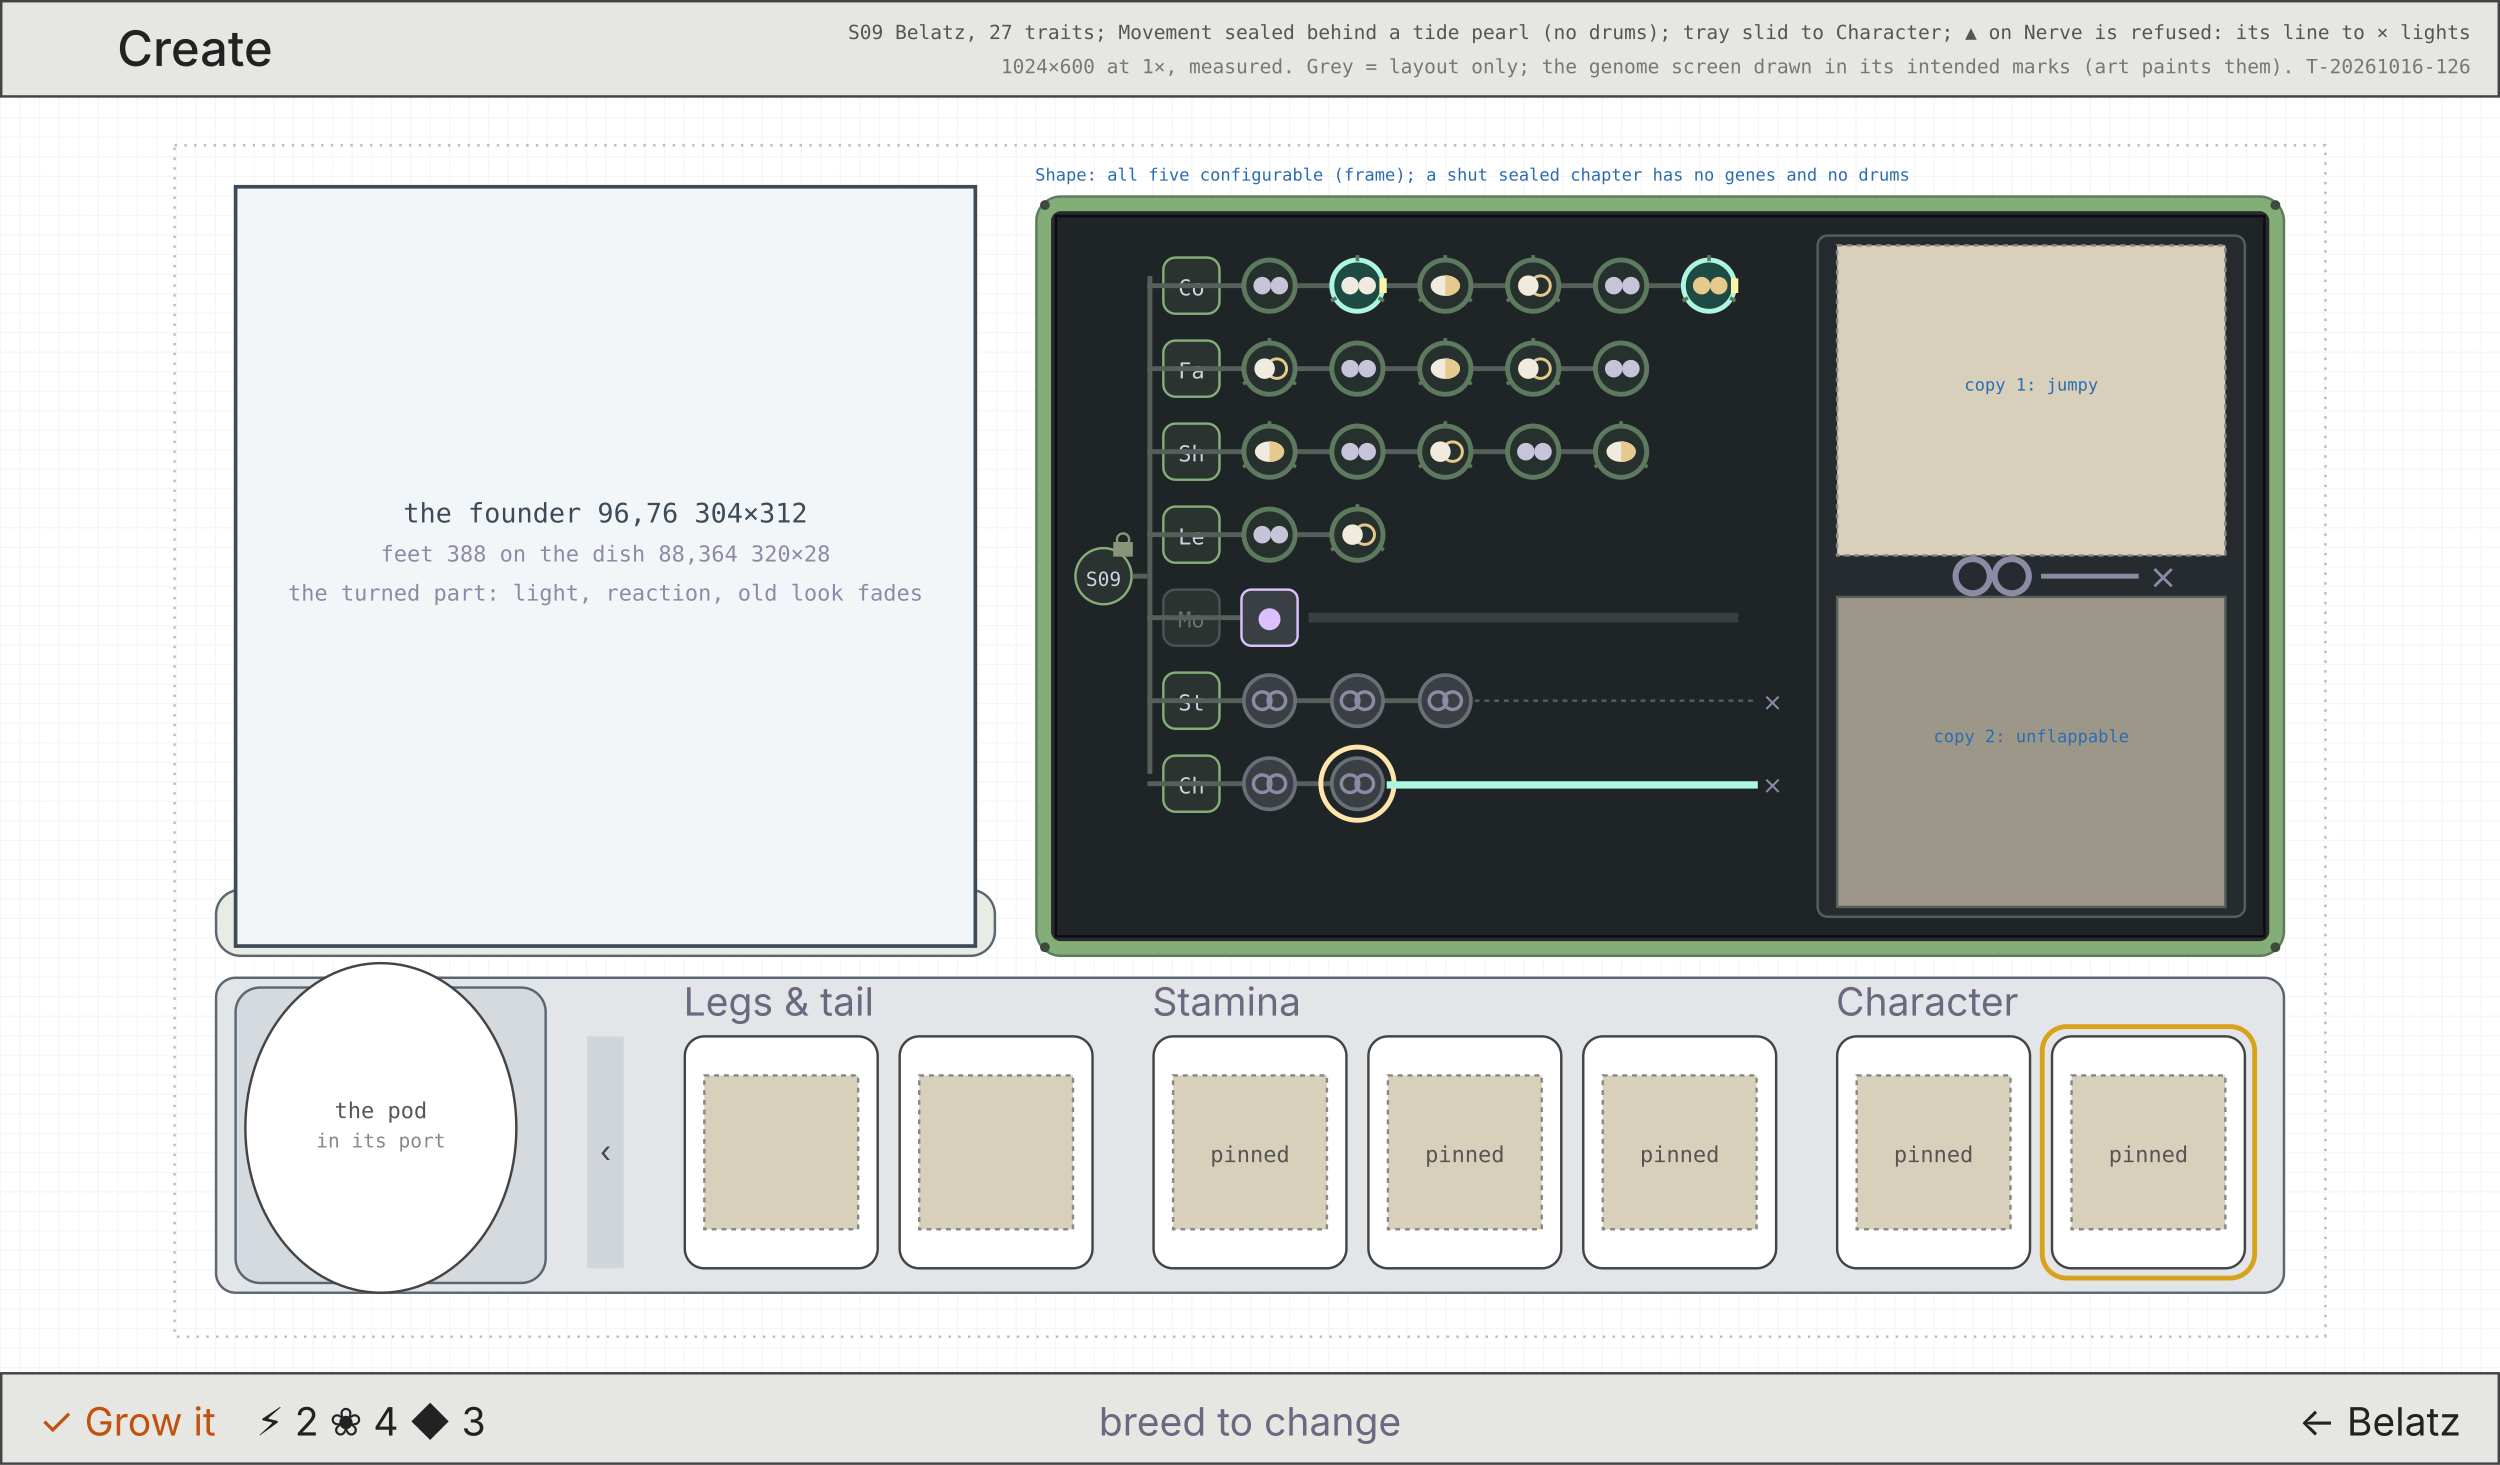
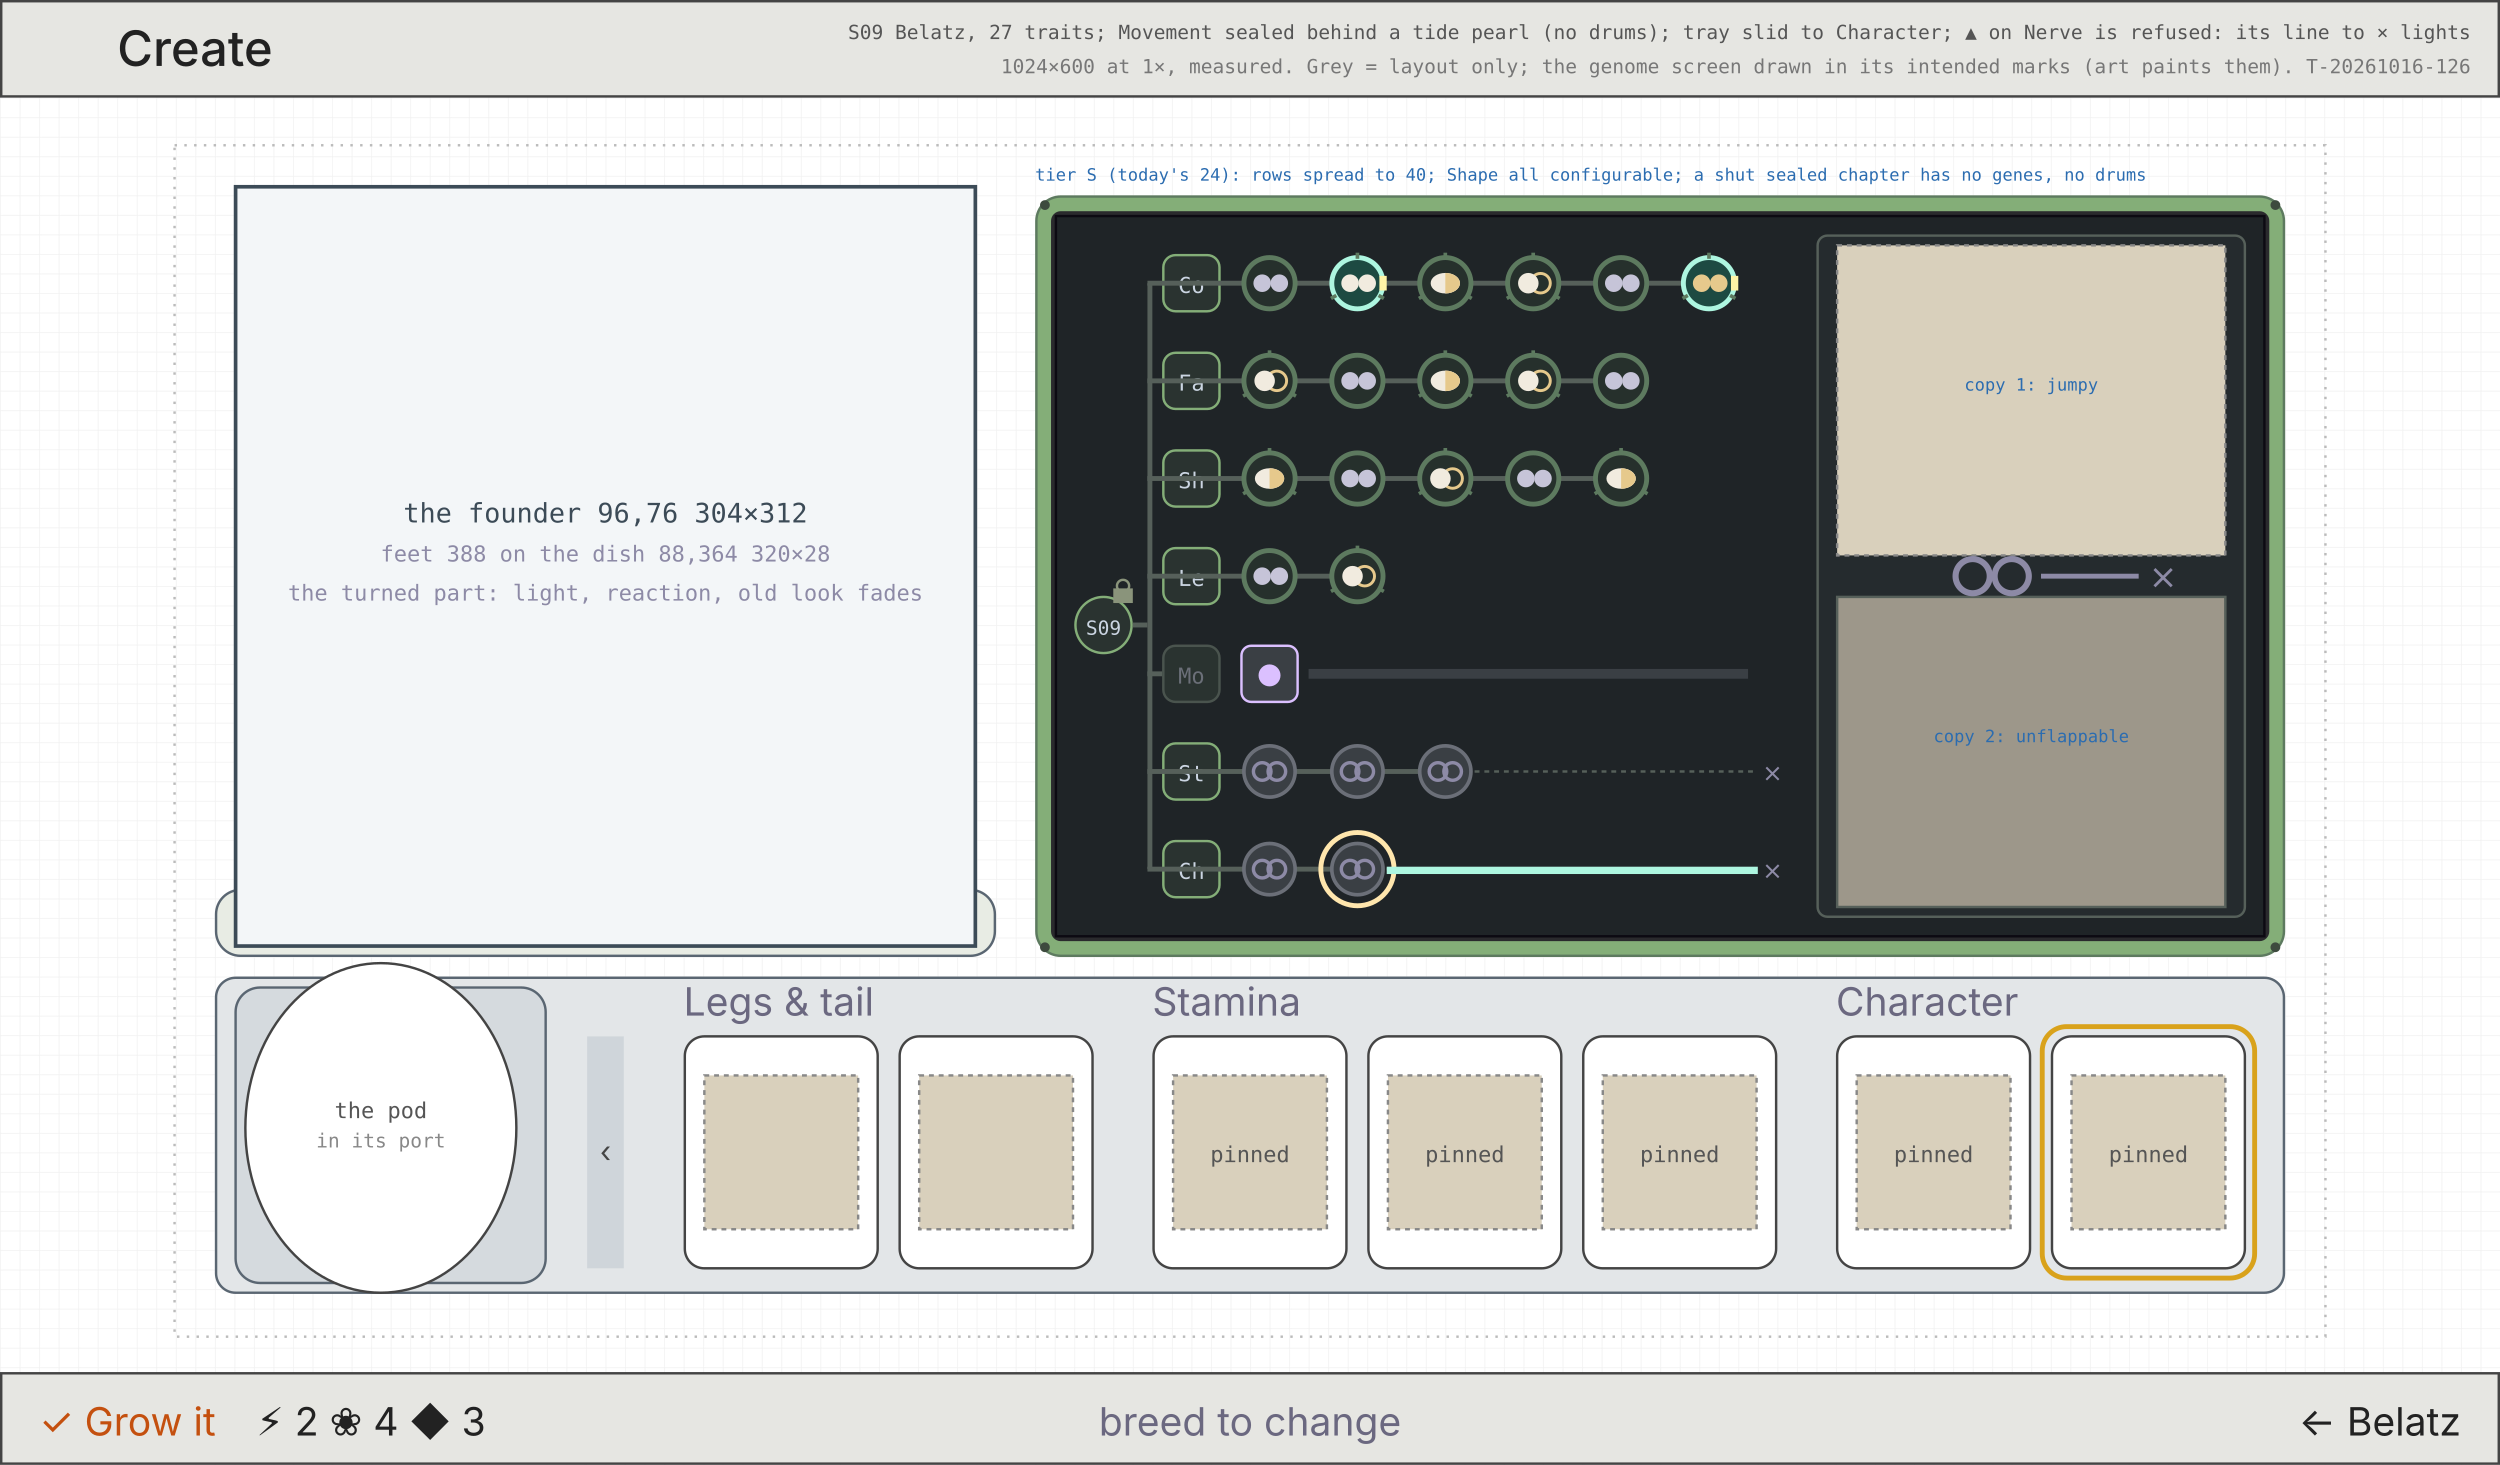
<svg xmlns="http://www.w3.org/2000/svg" viewBox="0 0 1024 600" width="1024" height="600" font-family="Inter, DejaVu Sans, sans-serif">
  <defs>
    <pattern id="g8" width="8" height="8" patternUnits="userSpaceOnUse">
      <path d="M8 0H0V8" fill="none" stroke="#efefef" stroke-width="0.5" />
    </pattern>
    <pattern id="fr" width="4" height="4" patternUnits="userSpaceOnUse">
      <rect width="4" height="4" fill="#a9b5c8" />
      <path d="M0 4L4 0" stroke="#cbd5e2" stroke-width="1" />
    </pattern>
  </defs>
  <rect width="1024" height="600" fill="#fff" />
  <rect width="1024" height="600" fill="url(#g8)" />
  <rect x="71.5" y="59.5" width="881" height="488" fill="none" stroke="#bbb" stroke-width="1" stroke-dasharray="1 3" />
  <rect x="0.5" y="0.5" width="1023" height="39" fill="#e6e6e2" stroke="#444" stroke-width="1" />
  <text x="48" y="27" font-size="20" fill="#222" text-anchor="start" font-weight="500">Create</text>
  <text x="1012" y="16" font-size="8" fill="#555" text-anchor="end" font-family="DejaVu Sans Mono, monospace">S09 Belatz, 27 traits; Movement sealed behind a tide pearl (no drums); tray slid to Character; ▲ on Nerve is refused: its line to ⨯ lights</text>
  <text x="1012" y="30" font-size="8" fill="#777" text-anchor="end" font-family="DejaVu Sans Mono, monospace">1024×600 at 1×, measured. Grey = layout only; the genome screen drawn in its intended marks (art paints them). T-20261016-126</text>
  <rect x="88.5" y="364.5" width="319" height="27" fill="#e8ece4" stroke="#5a6672" stroke-width="1" rx="10" />
  <rect x="96.5" y="76.5" width="303" height="311" fill="#f3f6f8" stroke="#3c4b57" stroke-width="1.5" />
  <text x="248" y="214" font-size="11" fill="#3c4b57" text-anchor="middle" font-family="DejaVu Sans Mono, monospace">the founder 96,76 304×312</text>
  <text x="248" y="230" font-size="9" fill="#8d8aa6" text-anchor="middle" font-family="DejaVu Sans Mono, monospace">feet 388 on the dish 88,364 320×28</text>
  <text x="248" y="246" font-size="9" fill="#8d8aa6" text-anchor="middle" font-family="DejaVu Sans Mono, monospace">the turned part: light, reaction, old look fades</text>
  <rect x="88.5" y="400.5" width="847" height="129" fill="#e3e6e8" stroke="#5a6672" stroke-width="1" rx="8" />
  <rect x="96.5" y="404.5" width="127" height="121" fill="#d5dade" stroke="#5a6672" stroke-width="1" rx="10" />
  <ellipse cx="156" cy="462" rx="55.5" ry="67.5" fill="#fff" stroke="#444" />
  <text x="156" y="458" font-size="9" fill="#555" text-anchor="middle" font-family="DejaVu Sans Mono, monospace">the pod</text>
  <text x="156" y="470" font-size="8" fill="#888" text-anchor="middle" font-family="DejaVu Sans Mono, monospace">in its port</text>
  <rect x="240.5" y="424.5" width="15" height="95" fill="#cfd5da" stroke="none" stroke-width="1" />
  <text x="248" y="476" font-size="12" fill="#444" text-anchor="middle">‹</text>
  <text x="280" y="416" font-size="16" fill="#6b6880" text-anchor="start">Legs &amp; tail</text>
  <rect x="280.5" y="424.5" width="79" height="95" fill="#fff" stroke="#444" stroke-width="1" rx="8" />
  <rect x="288.5" y="440.5" width="63" height="63" fill="#d9d0bc" stroke="#888" stroke-width="1" stroke-dasharray="2 2" />
  <rect x="368.5" y="424.5" width="79" height="95" fill="#fff" stroke="#444" stroke-width="1" rx="8" />
  <rect x="376.5" y="440.5" width="63" height="63" fill="#d9d0bc" stroke="#888" stroke-width="1" stroke-dasharray="2 2" />
  <text x="472" y="416" font-size="16" fill="#6b6880" text-anchor="start">Stamina</text>
  <rect x="472.5" y="424.5" width="79" height="95" fill="#fff" stroke="#444" stroke-width="1" rx="8" />
  <rect x="480.5" y="440.5" width="63" height="63" fill="#d9d0bc" stroke="#888" stroke-width="1" stroke-dasharray="2 2" />
  <text x="512" y="476" font-size="9" fill="#555" text-anchor="middle" font-family="DejaVu Sans Mono, monospace">pinned</text>
  <rect x="560.5" y="424.5" width="79" height="95" fill="#fff" stroke="#444" stroke-width="1" rx="8" />
  <rect x="568.5" y="440.5" width="63" height="63" fill="#d9d0bc" stroke="#888" stroke-width="1" stroke-dasharray="2 2" />
  <text x="600" y="476" font-size="9" fill="#555" text-anchor="middle" font-family="DejaVu Sans Mono, monospace">pinned</text>
  <rect x="648.5" y="424.5" width="79" height="95" fill="#fff" stroke="#444" stroke-width="1" rx="8" />
  <rect x="656.5" y="440.5" width="63" height="63" fill="#d9d0bc" stroke="#888" stroke-width="1" stroke-dasharray="2 2" />
  <text x="688" y="476" font-size="9" fill="#555" text-anchor="middle" font-family="DejaVu Sans Mono, monospace">pinned</text>
  <text x="752" y="416" font-size="16" fill="#6b6880" text-anchor="start">Character</text>
  <rect x="752.5" y="424.5" width="79" height="95" fill="#fff" stroke="#444" stroke-width="1" rx="8" />
  <rect x="760.5" y="440.5" width="63" height="63" fill="#d9d0bc" stroke="#888" stroke-width="1" stroke-dasharray="2 2" />
  <text x="792" y="476" font-size="9" fill="#555" text-anchor="middle" font-family="DejaVu Sans Mono, monospace">pinned</text>
  <rect x="840.5" y="424.5" width="79" height="95" fill="#fff" stroke="#444" stroke-width="1" rx="8" />
  <rect x="848.5" y="440.5" width="63" height="63" fill="#d9d0bc" stroke="#888" stroke-width="1" stroke-dasharray="2 2" />
  <text x="880" y="476" font-size="9" fill="#555" text-anchor="middle" font-family="DejaVu Sans Mono, monospace">pinned</text>
  <rect x="836.5" y="420.5" width="87" height="103" fill="none" stroke="#d9a21b" stroke-width="2" rx="10" />
  <rect x="424.5" y="80.5" width="511" height="311" fill="#84ae78" stroke="#5d7a5f" stroke-width="1" rx="10" />
  <rect x="430.5" y="86.5" width="499" height="299" fill="#2a2a2d" stroke="none" stroke-width="1" rx="4" />
  <rect x="432.5" y="88.5" width="495" height="295" fill="#1f2427" stroke="#0c0a12" stroke-width="1" />
  <circle cx="428" cy="84" r="2" fill="#3d4a3e" stroke="none" stroke-width="1" />
  <circle cx="932" cy="84" r="2" fill="#3d4a3e" stroke="none" stroke-width="1" />
  <circle cx="428" cy="388" r="2" fill="#3d4a3e" stroke="none" stroke-width="1" />
  <circle cx="932" cy="388" r="2" fill="#3d4a3e" stroke="none" stroke-width="1" />
-   <rect x="470" y="113" width="2" height="204" fill="#56605a" />
-   <rect x="440.5" y="224.5" width="23" height="23" fill="#2a3330" stroke="#84ae78" stroke-width="1" rx="12" />
-   <text x="452" y="240" font-size="8" fill="#cbd5e2" text-anchor="middle" font-family="DejaVu Sans Mono, monospace">S09</text>
-   <rect x="464" y="235" width="6" height="2" fill="#56605a" />
-   <rect x="456" y="222" width="8" height="6" fill="#8a947b" />
-   <rect x="457.5" y="218.5" width="5" height="5" fill="none" stroke="#8a947b" stroke-width="1" rx="3" />
-   <rect x="476.5" y="105.5" width="23" height="23" fill="#2a3330" stroke="#84ae78" stroke-width="1" rx="5" />
-   <text x="488" y="121" font-size="9" fill="#cbd5e2" text-anchor="middle" font-family="DejaVu Sans Mono, monospace">Co</text>
-   <rect x="470" y="116" width="230" height="2" fill="#56605a" />
-   <circle cx="520" cy="117" r="10.5" fill="#26302c" stroke="#5d7a5f" stroke-width="2" />
-   <circle cx="517" cy="117" r="3.6" fill="#c6c4d8" stroke="none" stroke-width="1" />
-   <circle cx="524" cy="117" r="3.6" fill="#c6c4d8" stroke="none" stroke-width="1" />
-   <circle cx="556" cy="117" r="10.5" fill="#1d4a42" stroke="#adf6e0" stroke-width="2" />
-   <line x1="556.0" y1="107.0" x2="556.0" y2="104.5" stroke="#5d7a5f" stroke-width="1.5" />
-   <line x1="564.66" y1="122.0" x2="566.825" y2="123.25" stroke="#5d7a5f" stroke-width="1.5" />
-   <line x1="547.34" y1="122.0" x2="545.175" y2="123.25" stroke="#5d7a5f" stroke-width="1.5" />
-   <circle cx="553" cy="117" r="3.6" fill="#f1ebdf" stroke="none" stroke-width="1" />
-   <circle cx="560" cy="117" r="3.6" fill="#f1ebdf" stroke="none" stroke-width="1" />
-   <rect x="565" y="114" width="3" height="6" fill="#fff4a6" />
-   <circle cx="592" cy="117" r="10.5" fill="#26302c" stroke="#5d7a5f" stroke-width="2" />
-   <line x1="592.0" y1="107.0" x2="592.0" y2="104.5" stroke="#5d7a5f" stroke-width="1.5" />
-   <line x1="600.66" y1="122.0" x2="602.825" y2="123.25" stroke="#5d7a5f" stroke-width="1.5" />
-   <line x1="583.34" y1="122.0" x2="581.175" y2="123.25" stroke="#5d7a5f" stroke-width="1.5" />
-   <ellipse cx="592" cy="117" rx="6" ry="4.2" fill="#f1ebdf" />
-   <path d="M592 112.8A6 4.2 0 0 1 592 121.2Z" fill="#e6c98c" />
-   <circle cx="628" cy="117" r="10.5" fill="#26302c" stroke="#5d7a5f" stroke-width="2" />
-   <line x1="628.0" y1="107.0" x2="628.0" y2="104.5" stroke="#5d7a5f" stroke-width="1.5" />
-   <line x1="636.66" y1="122.0" x2="638.825" y2="123.25" stroke="#5d7a5f" stroke-width="1.5" />
-   <line x1="619.34" y1="122.0" x2="617.175" y2="123.25" stroke="#5d7a5f" stroke-width="1.5" />
-   <circle cx="631" cy="117" r="4" fill="none" stroke="#e6c98c" stroke-width="1.2" />
-   <circle cx="626" cy="117" r="4.2" fill="#f1ebdf" stroke="none" stroke-width="1" />
-   <circle cx="664" cy="117" r="10.5" fill="#26302c" stroke="#5d7a5f" stroke-width="2" />
-   <circle cx="661" cy="117" r="3.6" fill="#c6c4d8" stroke="none" stroke-width="1" />
-   <circle cx="668" cy="117" r="3.6" fill="#c6c4d8" stroke="none" stroke-width="1" />
-   <circle cx="700" cy="117" r="10.5" fill="#1d4a42" stroke="#adf6e0" stroke-width="2" />
-   <line x1="700.0" y1="107.0" x2="700.0" y2="104.5" stroke="#5d7a5f" stroke-width="1.5" />
-   <line x1="708.66" y1="122.0" x2="710.825" y2="123.25" stroke="#5d7a5f" stroke-width="1.5" />
-   <line x1="691.34" y1="122.0" x2="689.175" y2="123.25" stroke="#5d7a5f" stroke-width="1.5" />
-   <circle cx="697" cy="117" r="3.6" fill="#e6c98c" stroke="none" stroke-width="1" />
-   <circle cx="704" cy="117" r="3.6" fill="#e6c98c" stroke="none" stroke-width="1" />
-   <rect x="709" y="114" width="3" height="6" fill="#fff4a6" />
-   <rect x="476.5" y="139.5" width="23" height="23" fill="#2a3330" stroke="#84ae78" stroke-width="1" rx="5" />
-   <text x="488" y="155" font-size="9" fill="#cbd5e2" text-anchor="middle" font-family="DejaVu Sans Mono, monospace">Fa</text>
-   <rect x="470" y="150" width="194" height="2" fill="#56605a" />
-   <circle cx="520" cy="151" r="10.5" fill="#26302c" stroke="#5d7a5f" stroke-width="2" />
-   <line x1="520.0" y1="141.0" x2="520.0" y2="138.5" stroke="#5d7a5f" stroke-width="1.5" />
-   <line x1="528.66" y1="156.0" x2="530.825" y2="157.25" stroke="#5d7a5f" stroke-width="1.5" />
-   <line x1="511.34" y1="156.0" x2="509.175" y2="157.25" stroke="#5d7a5f" stroke-width="1.5" />
-   <circle cx="523" cy="151" r="4" fill="none" stroke="#e6c98c" stroke-width="1.2" />
-   <circle cx="518" cy="151" r="4.2" fill="#f1ebdf" stroke="none" stroke-width="1" />
-   <circle cx="556" cy="151" r="10.5" fill="#26302c" stroke="#5d7a5f" stroke-width="2" />
-   <circle cx="553" cy="151" r="3.6" fill="#c6c4d8" stroke="none" stroke-width="1" />
-   <circle cx="560" cy="151" r="3.6" fill="#c6c4d8" stroke="none" stroke-width="1" />
-   <circle cx="592" cy="151" r="10.5" fill="#26302c" stroke="#5d7a5f" stroke-width="2" />
-   <line x1="592.0" y1="141.0" x2="592.0" y2="138.5" stroke="#5d7a5f" stroke-width="1.5" />
-   <line x1="600.66" y1="156.0" x2="602.825" y2="157.25" stroke="#5d7a5f" stroke-width="1.5" />
-   <line x1="583.34" y1="156.0" x2="581.175" y2="157.25" stroke="#5d7a5f" stroke-width="1.5" />
-   <ellipse cx="592" cy="151" rx="6" ry="4.2" fill="#f1ebdf" />
-   <path d="M592 146.8A6 4.2 0 0 1 592 155.2Z" fill="#e6c98c" />
-   <circle cx="628" cy="151" r="10.5" fill="#26302c" stroke="#5d7a5f" stroke-width="2" />
-   <line x1="628.0" y1="141.0" x2="628.0" y2="138.5" stroke="#5d7a5f" stroke-width="1.5" />
-   <line x1="636.66" y1="156.0" x2="638.825" y2="157.25" stroke="#5d7a5f" stroke-width="1.5" />
-   <line x1="619.34" y1="156.0" x2="617.175" y2="157.25" stroke="#5d7a5f" stroke-width="1.5" />
-   <circle cx="631" cy="151" r="4" fill="none" stroke="#e6c98c" stroke-width="1.2" />
-   <circle cx="626" cy="151" r="4.2" fill="#f1ebdf" stroke="none" stroke-width="1" />
-   <circle cx="664" cy="151" r="10.5" fill="#26302c" stroke="#5d7a5f" stroke-width="2" />
-   <circle cx="661" cy="151" r="3.6" fill="#c6c4d8" stroke="none" stroke-width="1" />
-   <circle cx="668" cy="151" r="3.6" fill="#c6c4d8" stroke="none" stroke-width="1" />
-   <rect x="476.5" y="173.5" width="23" height="23" fill="#2a3330" stroke="#84ae78" stroke-width="1" rx="5" />
-   <text x="488" y="189" font-size="9" fill="#cbd5e2" text-anchor="middle" font-family="DejaVu Sans Mono, monospace">Sh</text>
-   <rect x="470" y="184" width="194" height="2" fill="#56605a" />
-   <circle cx="520" cy="185" r="10.5" fill="#26302c" stroke="#5d7a5f" stroke-width="2" />
-   <line x1="520.0" y1="175.0" x2="520.0" y2="172.5" stroke="#5d7a5f" stroke-width="1.5" />
-   <line x1="528.66" y1="190.0" x2="530.825" y2="191.25" stroke="#5d7a5f" stroke-width="1.5" />
-   <line x1="511.34" y1="190.0" x2="509.175" y2="191.25" stroke="#5d7a5f" stroke-width="1.5" />
-   <ellipse cx="520" cy="185" rx="6" ry="4.2" fill="#f1ebdf" />
-   <path d="M520 180.8A6 4.2 0 0 1 520 189.2Z" fill="#e6c98c" />
-   <circle cx="556" cy="185" r="10.5" fill="#26302c" stroke="#5d7a5f" stroke-width="2" />
-   <circle cx="553" cy="185" r="3.6" fill="#c6c4d8" stroke="none" stroke-width="1" />
-   <circle cx="560" cy="185" r="3.6" fill="#c6c4d8" stroke="none" stroke-width="1" />
-   <circle cx="592" cy="185" r="10.5" fill="#26302c" stroke="#5d7a5f" stroke-width="2" />
-   <line x1="592.0" y1="175.0" x2="592.0" y2="172.5" stroke="#5d7a5f" stroke-width="1.5" />
-   <line x1="600.66" y1="190.0" x2="602.825" y2="191.25" stroke="#5d7a5f" stroke-width="1.5" />
-   <line x1="583.34" y1="190.0" x2="581.175" y2="191.25" stroke="#5d7a5f" stroke-width="1.5" />
-   <circle cx="595" cy="185" r="4" fill="none" stroke="#e6c98c" stroke-width="1.2" />
-   <circle cx="590" cy="185" r="4.2" fill="#f1ebdf" stroke="none" stroke-width="1" />
-   <circle cx="628" cy="185" r="10.5" fill="#26302c" stroke="#5d7a5f" stroke-width="2" />
-   <circle cx="625" cy="185" r="3.6" fill="#c6c4d8" stroke="none" stroke-width="1" />
-   <circle cx="632" cy="185" r="3.6" fill="#c6c4d8" stroke="none" stroke-width="1" />
-   <circle cx="664" cy="185" r="10.5" fill="#26302c" stroke="#5d7a5f" stroke-width="2" />
-   <line x1="664.0" y1="175.0" x2="664.0" y2="172.5" stroke="#5d7a5f" stroke-width="1.5" />
-   <line x1="672.66" y1="190.0" x2="674.825" y2="191.25" stroke="#5d7a5f" stroke-width="1.5" />
-   <line x1="655.34" y1="190.0" x2="653.175" y2="191.25" stroke="#5d7a5f" stroke-width="1.5" />
-   <ellipse cx="664" cy="185" rx="6" ry="4.2" fill="#f1ebdf" />
-   <path d="M664 180.8A6 4.2 0 0 1 664 189.2Z" fill="#e6c98c" />
-   <rect x="476.5" y="207.5" width="23" height="23" fill="#2a3330" stroke="#84ae78" stroke-width="1" rx="5" />
-   <text x="488" y="223" font-size="9" fill="#cbd5e2" text-anchor="middle" font-family="DejaVu Sans Mono, monospace">Le</text>
-   <rect x="470" y="218" width="86" height="2" fill="#56605a" />
-   <circle cx="520" cy="219" r="10.5" fill="#26302c" stroke="#5d7a5f" stroke-width="2" />
-   <circle cx="517" cy="219" r="3.6" fill="#c6c4d8" stroke="none" stroke-width="1" />
-   <circle cx="524" cy="219" r="3.6" fill="#c6c4d8" stroke="none" stroke-width="1" />
-   <circle cx="556" cy="219" r="10.5" fill="#26302c" stroke="#5d7a5f" stroke-width="2" />
-   <line x1="556.0" y1="209.0" x2="556.0" y2="206.5" stroke="#5d7a5f" stroke-width="1.5" />
-   <line x1="564.66" y1="224.0" x2="566.825" y2="225.25" stroke="#5d7a5f" stroke-width="1.5" />
-   <line x1="547.34" y1="224.0" x2="545.175" y2="225.25" stroke="#5d7a5f" stroke-width="1.5" />
-   <circle cx="559" cy="219" r="4" fill="none" stroke="#e6c98c" stroke-width="1.2" />
-   <circle cx="554" cy="219" r="4.2" fill="#f1ebdf" stroke="none" stroke-width="1" />
-   <rect x="476.5" y="241.5" width="23" height="23" fill="#2a3330" stroke="#4a544e" stroke-width="1" rx="5" />
-   <text x="488" y="257" font-size="9" fill="#6b6f78" text-anchor="middle" font-family="DejaVu Sans Mono, monospace">Mo</text>
-   <rect x="470" y="252" width="38" height="2" fill="#56605a" />
-   <rect x="508.5" y="241.5" width="23" height="23" fill="#3a3f44" stroke="#dbc0ff" stroke-width="1" rx="4" />
-   <text x="520" y="258" font-size="12" fill="#dbc0ff" text-anchor="middle">●</text>
-   <rect x="536" y="251" width="176" height="4" fill="#3a3f44" />
-   <rect x="476.5" y="275.5" width="23" height="23" fill="#2a3330" stroke="#84ae78" stroke-width="1" rx="5" />
-   <text x="488" y="291" font-size="9" fill="#cbd5e2" text-anchor="middle" font-family="DejaVu Sans Mono, monospace">St</text>
-   <rect x="470" y="286" width="122" height="2" fill="#56605a" />
-   <line x1="604" y1="287" x2="720" y2="287" stroke="#56605a" stroke-dasharray="2 2" />
-   <text x="726" y="291" font-size="10" fill="#8d8aa6" text-anchor="middle">⨯</text>
-   <circle cx="520" cy="287" r="10.5" fill="#3a3f44" stroke="#6b6f78" stroke-width="1.5" />
-   <circle cx="517" cy="287" r="3.6" fill="none" stroke="#8d8aa6" stroke-width="1.4" />
-   <circle cx="523" cy="287" r="3.6" fill="none" stroke="#8d8aa6" stroke-width="1.4" />
-   <circle cx="556" cy="287" r="10.5" fill="#3a3f44" stroke="#6b6f78" stroke-width="1.5" />
-   <circle cx="553" cy="287" r="3.6" fill="none" stroke="#8d8aa6" stroke-width="1.4" />
-   <circle cx="559" cy="287" r="3.6" fill="none" stroke="#8d8aa6" stroke-width="1.4" />
-   <circle cx="592" cy="287" r="10.5" fill="#3a3f44" stroke="#6b6f78" stroke-width="1.5" />
-   <circle cx="589" cy="287" r="3.6" fill="none" stroke="#8d8aa6" stroke-width="1.4" />
-   <circle cx="595" cy="287" r="3.6" fill="none" stroke="#8d8aa6" stroke-width="1.4" />
-   <rect x="476.5" y="309.5" width="23" height="23" fill="#2a3330" stroke="#84ae78" stroke-width="1" rx="5" />
-   <text x="488" y="325" font-size="9" fill="#cbd5e2" text-anchor="middle" font-family="DejaVu Sans Mono, monospace">Ch</text>
-   <rect x="470" y="320" width="86" height="2" fill="#56605a" />
-   <line x1="568" y1="321" x2="720" y2="321" stroke="#56605a" stroke-dasharray="2 2" />
-   <text x="726" y="325" font-size="10" fill="#8d8aa6" text-anchor="middle">⨯</text>
-   <circle cx="520" cy="321" r="10.5" fill="#3a3f44" stroke="#6b6f78" stroke-width="1.5" />
-   <circle cx="517" cy="321" r="3.6" fill="none" stroke="#8d8aa6" stroke-width="1.4" />
-   <circle cx="523" cy="321" r="3.6" fill="none" stroke="#8d8aa6" stroke-width="1.4" />
-   <circle cx="556" cy="321" r="10.5" fill="#3a3f44" stroke="#6b6f78" stroke-width="1.5" />
-   <circle cx="553" cy="321" r="3.6" fill="none" stroke="#8d8aa6" stroke-width="1.4" />
-   <circle cx="559" cy="321" r="3.6" fill="none" stroke="#8d8aa6" stroke-width="1.4" />
-   <circle cx="556" cy="321" r="15" fill="none" stroke="#ffe6ad" stroke-width="2" />
-   <rect x="568" y="320" width="152" height="3" fill="#adf6e0" />
+   <rect x="470" y="116" width="2" height="240" fill="#56605a" />
+   <g transform="translate(440 244) scale(1.0)">
+     <rect x="0.5" y="0.5" width="23" height="23" fill="#2a3330" stroke="#84ae78" stroke-width="1" rx="12" />
+     <text x="12" y="16" font-size="8" fill="#cbd5e2" text-anchor="middle" font-family="DejaVu Sans Mono, monospace">S09</text>
+   </g>
+   <rect x="464" y="255" width="6" height="2" fill="#56605a" />
+   <rect x="456" y="241" width="8" height="6" fill="#8a947b" />
+   <rect x="457.5" y="237.5" width="5" height="5" fill="none" stroke="#8a947b" stroke-width="1" rx="3" />
+   <g transform="translate(476 104) scale(1.0)">
+     <rect x="0.5" y="0.5" width="23" height="23" fill="#2a3330" stroke="#84ae78" stroke-width="1" rx="5" />
+     <text x="12" y="16" font-size="9" fill="#cbd5e2" text-anchor="middle" font-family="DejaVu Sans Mono, monospace">Co</text>
+   </g>
+   <rect x="470" y="115" width="230" height="2" fill="#56605a" />
+   <g transform="translate(508 104) scale(1.0)">
+     <circle cx="12" cy="12" r="10.5" fill="#26302c" stroke="#5d7a5f" stroke-width="2" />
+     <circle cx="9" cy="12" r="3.6" fill="#c6c4d8" stroke="none" stroke-width="1" />
+     <circle cx="16" cy="12" r="3.6" fill="#c6c4d8" stroke="none" stroke-width="1" />
+   </g>
+   <g transform="translate(544 104) scale(1.0)">
+     <circle cx="12" cy="12" r="10.5" fill="#1d4a42" stroke="#adf6e0" stroke-width="2" />
+     <line x1="12.0" y1="2.0" x2="12.0" y2="-0.5" stroke="#5d7a5f" stroke-width="1.5" />
+     <line x1="20.66" y1="17.0" x2="22.825" y2="18.25" stroke="#5d7a5f" stroke-width="1.5" />
+     <line x1="3.34" y1="17" x2="1.175" y2="18.25" stroke="#5d7a5f" stroke-width="1.5" />
+     <circle cx="9" cy="12" r="3.6" fill="#f1ebdf" stroke="none" stroke-width="1" />
+     <circle cx="16" cy="12" r="3.6" fill="#f1ebdf" stroke="none" stroke-width="1" />
+     <rect x="21" y="9" width="3" height="6" fill="#fff4a6" />
+   </g>
+   <g transform="translate(580 104) scale(1.0)">
+     <circle cx="12" cy="12" r="10.5" fill="#26302c" stroke="#5d7a5f" stroke-width="2" />
+     <line x1="12.0" y1="2.0" x2="12.0" y2="-0.5" stroke="#5d7a5f" stroke-width="1.5" />
+     <line x1="20.66" y1="17.0" x2="22.825" y2="18.25" stroke="#5d7a5f" stroke-width="1.5" />
+     <line x1="3.34" y1="17" x2="1.175" y2="18.25" stroke="#5d7a5f" stroke-width="1.5" />
+     <ellipse cx="12" cy="12" rx="6" ry="4.2" fill="#f1ebdf" />
+     <path d="M12 7.8A6 4.2 0 0 1 12 16.2Z" fill="#e6c98c" />
+   </g>
+   <g transform="translate(616 104) scale(1.0)">
+     <circle cx="12" cy="12" r="10.5" fill="#26302c" stroke="#5d7a5f" stroke-width="2" />
+     <line x1="12.0" y1="2.0" x2="12.0" y2="-0.5" stroke="#5d7a5f" stroke-width="1.5" />
+     <line x1="20.66" y1="17.0" x2="22.825" y2="18.25" stroke="#5d7a5f" stroke-width="1.5" />
+     <line x1="3.34" y1="17" x2="1.175" y2="18.25" stroke="#5d7a5f" stroke-width="1.5" />
+     <circle cx="15" cy="12" r="4" fill="none" stroke="#e6c98c" stroke-width="1.2" />
+     <circle cx="10" cy="12" r="4.2" fill="#f1ebdf" stroke="none" stroke-width="1" />
+   </g>
+   <g transform="translate(652 104) scale(1.0)">
+     <circle cx="12" cy="12" r="10.5" fill="#26302c" stroke="#5d7a5f" stroke-width="2" />
+     <circle cx="9" cy="12" r="3.6" fill="#c6c4d8" stroke="none" stroke-width="1" />
+     <circle cx="16" cy="12" r="3.6" fill="#c6c4d8" stroke="none" stroke-width="1" />
+   </g>
+   <g transform="translate(688 104) scale(1.0)">
+     <circle cx="12" cy="12" r="10.5" fill="#1d4a42" stroke="#adf6e0" stroke-width="2" />
+     <line x1="12.0" y1="2.0" x2="12.0" y2="-0.5" stroke="#5d7a5f" stroke-width="1.5" />
+     <line x1="20.66" y1="17.0" x2="22.825" y2="18.25" stroke="#5d7a5f" stroke-width="1.5" />
+     <line x1="3.34" y1="17" x2="1.175" y2="18.25" stroke="#5d7a5f" stroke-width="1.5" />
+     <circle cx="9" cy="12" r="3.6" fill="#e6c98c" stroke="none" stroke-width="1" />
+     <circle cx="16" cy="12" r="3.6" fill="#e6c98c" stroke="none" stroke-width="1" />
+     <rect x="21" y="9" width="3" height="6" fill="#fff4a6" />
+   </g>
+   <g transform="translate(476 144) scale(1.0)">
+     <rect x="0.5" y="0.5" width="23" height="23" fill="#2a3330" stroke="#84ae78" stroke-width="1" rx="5" />
+     <text x="12" y="16" font-size="9" fill="#cbd5e2" text-anchor="middle" font-family="DejaVu Sans Mono, monospace">Fa</text>
+   </g>
+   <rect x="470" y="155" width="194" height="2" fill="#56605a" />
+   <g transform="translate(508 144) scale(1.0)">
+     <circle cx="12" cy="12" r="10.5" fill="#26302c" stroke="#5d7a5f" stroke-width="2" />
+     <line x1="12.0" y1="2.0" x2="12.0" y2="-0.5" stroke="#5d7a5f" stroke-width="1.5" />
+     <line x1="20.66" y1="17.0" x2="22.825" y2="18.25" stroke="#5d7a5f" stroke-width="1.5" />
+     <line x1="3.34" y1="17" x2="1.175" y2="18.25" stroke="#5d7a5f" stroke-width="1.5" />
+     <circle cx="15" cy="12" r="4" fill="none" stroke="#e6c98c" stroke-width="1.2" />
+     <circle cx="10" cy="12" r="4.2" fill="#f1ebdf" stroke="none" stroke-width="1" />
+   </g>
+   <g transform="translate(544 144) scale(1.0)">
+     <circle cx="12" cy="12" r="10.5" fill="#26302c" stroke="#5d7a5f" stroke-width="2" />
+     <circle cx="9" cy="12" r="3.6" fill="#c6c4d8" stroke="none" stroke-width="1" />
+     <circle cx="16" cy="12" r="3.6" fill="#c6c4d8" stroke="none" stroke-width="1" />
+   </g>
+   <g transform="translate(580 144) scale(1.0)">
+     <circle cx="12" cy="12" r="10.5" fill="#26302c" stroke="#5d7a5f" stroke-width="2" />
+     <line x1="12.0" y1="2.0" x2="12.0" y2="-0.5" stroke="#5d7a5f" stroke-width="1.5" />
+     <line x1="20.66" y1="17.0" x2="22.825" y2="18.25" stroke="#5d7a5f" stroke-width="1.5" />
+     <line x1="3.34" y1="17" x2="1.175" y2="18.25" stroke="#5d7a5f" stroke-width="1.5" />
+     <ellipse cx="12" cy="12" rx="6" ry="4.2" fill="#f1ebdf" />
+     <path d="M12 7.8A6 4.2 0 0 1 12 16.2Z" fill="#e6c98c" />
+   </g>
+   <g transform="translate(616 144) scale(1.0)">
+     <circle cx="12" cy="12" r="10.5" fill="#26302c" stroke="#5d7a5f" stroke-width="2" />
+     <line x1="12.0" y1="2.0" x2="12.0" y2="-0.5" stroke="#5d7a5f" stroke-width="1.5" />
+     <line x1="20.66" y1="17.0" x2="22.825" y2="18.25" stroke="#5d7a5f" stroke-width="1.5" />
+     <line x1="3.34" y1="17" x2="1.175" y2="18.25" stroke="#5d7a5f" stroke-width="1.5" />
+     <circle cx="15" cy="12" r="4" fill="none" stroke="#e6c98c" stroke-width="1.2" />
+     <circle cx="10" cy="12" r="4.2" fill="#f1ebdf" stroke="none" stroke-width="1" />
+   </g>
+   <g transform="translate(652 144) scale(1.0)">
+     <circle cx="12" cy="12" r="10.5" fill="#26302c" stroke="#5d7a5f" stroke-width="2" />
+     <circle cx="9" cy="12" r="3.6" fill="#c6c4d8" stroke="none" stroke-width="1" />
+     <circle cx="16" cy="12" r="3.6" fill="#c6c4d8" stroke="none" stroke-width="1" />
+   </g>
+   <g transform="translate(476 184) scale(1.0)">
+     <rect x="0.5" y="0.5" width="23" height="23" fill="#2a3330" stroke="#84ae78" stroke-width="1" rx="5" />
+     <text x="12" y="16" font-size="9" fill="#cbd5e2" text-anchor="middle" font-family="DejaVu Sans Mono, monospace">Sh</text>
+   </g>
+   <rect x="470" y="195" width="194" height="2" fill="#56605a" />
+   <g transform="translate(508 184) scale(1.0)">
+     <circle cx="12" cy="12" r="10.5" fill="#26302c" stroke="#5d7a5f" stroke-width="2" />
+     <line x1="12.0" y1="2.0" x2="12.0" y2="-0.5" stroke="#5d7a5f" stroke-width="1.5" />
+     <line x1="20.66" y1="17.0" x2="22.825" y2="18.25" stroke="#5d7a5f" stroke-width="1.5" />
+     <line x1="3.34" y1="17" x2="1.175" y2="18.25" stroke="#5d7a5f" stroke-width="1.5" />
+     <ellipse cx="12" cy="12" rx="6" ry="4.2" fill="#f1ebdf" />
+     <path d="M12 7.8A6 4.2 0 0 1 12 16.2Z" fill="#e6c98c" />
+   </g>
+   <g transform="translate(544 184) scale(1.0)">
+     <circle cx="12" cy="12" r="10.5" fill="#26302c" stroke="#5d7a5f" stroke-width="2" />
+     <circle cx="9" cy="12" r="3.6" fill="#c6c4d8" stroke="none" stroke-width="1" />
+     <circle cx="16" cy="12" r="3.6" fill="#c6c4d8" stroke="none" stroke-width="1" />
+   </g>
+   <g transform="translate(580 184) scale(1.0)">
+     <circle cx="12" cy="12" r="10.5" fill="#26302c" stroke="#5d7a5f" stroke-width="2" />
+     <line x1="12.0" y1="2.0" x2="12.0" y2="-0.5" stroke="#5d7a5f" stroke-width="1.5" />
+     <line x1="20.66" y1="17.0" x2="22.825" y2="18.25" stroke="#5d7a5f" stroke-width="1.5" />
+     <line x1="3.34" y1="17" x2="1.175" y2="18.25" stroke="#5d7a5f" stroke-width="1.5" />
+     <circle cx="15" cy="12" r="4" fill="none" stroke="#e6c98c" stroke-width="1.2" />
+     <circle cx="10" cy="12" r="4.2" fill="#f1ebdf" stroke="none" stroke-width="1" />
+   </g>
+   <g transform="translate(616 184) scale(1.0)">
+     <circle cx="12" cy="12" r="10.5" fill="#26302c" stroke="#5d7a5f" stroke-width="2" />
+     <circle cx="9" cy="12" r="3.6" fill="#c6c4d8" stroke="none" stroke-width="1" />
+     <circle cx="16" cy="12" r="3.6" fill="#c6c4d8" stroke="none" stroke-width="1" />
+   </g>
+   <g transform="translate(652 184) scale(1.0)">
+     <circle cx="12" cy="12" r="10.5" fill="#26302c" stroke="#5d7a5f" stroke-width="2" />
+     <line x1="12.0" y1="2.0" x2="12.0" y2="-0.5" stroke="#5d7a5f" stroke-width="1.5" />
+     <line x1="20.66" y1="17.0" x2="22.825" y2="18.25" stroke="#5d7a5f" stroke-width="1.5" />
+     <line x1="3.34" y1="17" x2="1.175" y2="18.25" stroke="#5d7a5f" stroke-width="1.5" />
+     <ellipse cx="12" cy="12" rx="6" ry="4.2" fill="#f1ebdf" />
+     <path d="M12 7.8A6 4.2 0 0 1 12 16.2Z" fill="#e6c98c" />
+   </g>
+   <g transform="translate(476 224) scale(1.0)">
+     <rect x="0.5" y="0.5" width="23" height="23" fill="#2a3330" stroke="#84ae78" stroke-width="1" rx="5" />
+     <text x="12" y="16" font-size="9" fill="#cbd5e2" text-anchor="middle" font-family="DejaVu Sans Mono, monospace">Le</text>
+   </g>
+   <rect x="470" y="235" width="86" height="2" fill="#56605a" />
+   <g transform="translate(508 224) scale(1.0)">
+     <circle cx="12" cy="12" r="10.5" fill="#26302c" stroke="#5d7a5f" stroke-width="2" />
+     <circle cx="9" cy="12" r="3.6" fill="#c6c4d8" stroke="none" stroke-width="1" />
+     <circle cx="16" cy="12" r="3.6" fill="#c6c4d8" stroke="none" stroke-width="1" />
+   </g>
+   <g transform="translate(544 224) scale(1.0)">
+     <circle cx="12" cy="12" r="10.5" fill="#26302c" stroke="#5d7a5f" stroke-width="2" />
+     <line x1="12.0" y1="2.0" x2="12.0" y2="-0.5" stroke="#5d7a5f" stroke-width="1.5" />
+     <line x1="20.66" y1="17.0" x2="22.825" y2="18.25" stroke="#5d7a5f" stroke-width="1.5" />
+     <line x1="3.34" y1="17" x2="1.175" y2="18.25" stroke="#5d7a5f" stroke-width="1.5" />
+     <circle cx="15" cy="12" r="4" fill="none" stroke="#e6c98c" stroke-width="1.2" />
+     <circle cx="10" cy="12" r="4.2" fill="#f1ebdf" stroke="none" stroke-width="1" />
+   </g>
+   <g transform="translate(476 264) scale(1.0)">
+     <rect x="0.5" y="0.5" width="23" height="23" fill="#2a3330" stroke="#4a544e" stroke-width="1" rx="5" />
+     <text x="12" y="16" font-size="9" fill="#6b6f78" text-anchor="middle" font-family="DejaVu Sans Mono, monospace">Mo</text>
+   </g>
+   <rect x="470" y="275" width="6" height="2" fill="#56605a" />
+   <g transform="translate(508 264) scale(1.0)">
+     <rect x="0.5" y="0.5" width="23" height="23" fill="#3a3f44" stroke="#dbc0ff" stroke-width="1" rx="4" />
+     <text x="12" y="17" font-size="12" fill="#dbc0ff" text-anchor="middle">●</text>
+   </g>
+   <rect x="536" y="274" width="180" height="4" fill="#3a3f44" />
+   <g transform="translate(476 304) scale(1.0)">
+     <rect x="0.5" y="0.5" width="23" height="23" fill="#2a3330" stroke="#84ae78" stroke-width="1" rx="5" />
+     <text x="12" y="16" font-size="9" fill="#cbd5e2" text-anchor="middle" font-family="DejaVu Sans Mono, monospace">St</text>
+   </g>
+   <rect x="470" y="315" width="122" height="2" fill="#56605a" />
+   <line x1="604" y1="316" x2="720" y2="316" stroke="#56605a" stroke-dasharray="2 2" />
+   <text x="726" y="320" font-size="10" fill="#8d8aa6" text-anchor="middle">⨯</text>
+   <g transform="translate(508 304) scale(1.0)">
+     <circle cx="12" cy="12" r="10.5" fill="#3a3f44" stroke="#6b6f78" stroke-width="1.5" />
+     <circle cx="9" cy="12" r="3.6" fill="none" stroke="#8d8aa6" stroke-width="1.4" />
+     <circle cx="15" cy="12" r="3.6" fill="none" stroke="#8d8aa6" stroke-width="1.4" />
+   </g>
+   <g transform="translate(544 304) scale(1.0)">
+     <circle cx="12" cy="12" r="10.5" fill="#3a3f44" stroke="#6b6f78" stroke-width="1.5" />
+     <circle cx="9" cy="12" r="3.6" fill="none" stroke="#8d8aa6" stroke-width="1.4" />
+     <circle cx="15" cy="12" r="3.6" fill="none" stroke="#8d8aa6" stroke-width="1.4" />
+   </g>
+   <g transform="translate(580 304) scale(1.0)">
+     <circle cx="12" cy="12" r="10.5" fill="#3a3f44" stroke="#6b6f78" stroke-width="1.5" />
+     <circle cx="9" cy="12" r="3.6" fill="none" stroke="#8d8aa6" stroke-width="1.4" />
+     <circle cx="15" cy="12" r="3.6" fill="none" stroke="#8d8aa6" stroke-width="1.4" />
+   </g>
+   <g transform="translate(476 344) scale(1.0)">
+     <rect x="0.5" y="0.5" width="23" height="23" fill="#2a3330" stroke="#84ae78" stroke-width="1" rx="5" />
+     <text x="12" y="16" font-size="9" fill="#cbd5e2" text-anchor="middle" font-family="DejaVu Sans Mono, monospace">Ch</text>
+   </g>
+   <rect x="470" y="355" width="86" height="2" fill="#56605a" />
+   <line x1="568" y1="356" x2="720" y2="356" stroke="#56605a" stroke-dasharray="2 2" />
+   <text x="726" y="360" font-size="10" fill="#8d8aa6" text-anchor="middle">⨯</text>
+   <g transform="translate(508 344) scale(1.0)">
+     <circle cx="12" cy="12" r="10.5" fill="#3a3f44" stroke="#6b6f78" stroke-width="1.5" />
+     <circle cx="9" cy="12" r="3.6" fill="none" stroke="#8d8aa6" stroke-width="1.4" />
+     <circle cx="15" cy="12" r="3.6" fill="none" stroke="#8d8aa6" stroke-width="1.4" />
+   </g>
+   <g transform="translate(544 344) scale(1.0)">
+     <circle cx="12" cy="12" r="10.5" fill="#3a3f44" stroke="#6b6f78" stroke-width="1.5" />
+     <circle cx="9" cy="12" r="3.6" fill="none" stroke="#8d8aa6" stroke-width="1.4" />
+     <circle cx="15" cy="12" r="3.6" fill="none" stroke="#8d8aa6" stroke-width="1.4" />
+     <circle cx="12" cy="12" r="15" fill="none" stroke="#ffe6ad" stroke-width="2" />
+   </g>
+   <rect x="568" y="355" width="152" height="3" fill="#adf6e0" />
  <rect x="744.5" y="96.5" width="175" height="279" fill="#252b2e" stroke="#56605a" stroke-width="1" rx="4" />
  <rect x="752.5" y="100.5" width="159" height="127" fill="#d9d0bc" stroke="#888" stroke-width="1" stroke-dasharray="2 2" />
  <text x="832" y="160" font-size="7" fill="#2b6cb0" text-anchor="middle" font-family="DejaVu Sans Mono, monospace">copy 1: jumpy</text>
  <rect x="752.5" y="244.5" width="159" height="127" fill="#9d978a" stroke="#56605a" stroke-width="1" />
  <text x="832" y="304" font-size="7" fill="#2b6cb0" text-anchor="middle" font-family="DejaVu Sans Mono, monospace">copy 2: unflappable</text>
  <circle cx="808" cy="236" r="7" fill="#252b2e" stroke="#8d8aa6" stroke-width="2.5" />
  <circle cx="824" cy="236" r="7" fill="#252b2e" stroke="#8d8aa6" stroke-width="2.5" />
  <rect x="836" y="235" width="40" height="2" fill="#8d8aa6" />
  <text x="886" y="241" font-size="14" fill="#8d8aa6" text-anchor="middle">⨯</text>
-   <text x="424" y="74" font-size="7" fill="#2b6cb0" text-anchor="start" font-family="DejaVu Sans Mono, monospace">Shape: all five configurable (frame); a shut sealed chapter has no genes and no drums</text>
+   <text x="424" y="74" font-size="7" fill="#2b6cb0" text-anchor="start" font-family="DejaVu Sans Mono, monospace">tier S (today's 24): rows spread to 40; Shape all configurable; a shut sealed chapter has no genes, no drums</text>
  <rect x="0.5" y="562.5" width="1023" height="37" fill="#e6e6e2" stroke="#444" stroke-width="1" />
  <text x="16" y="588" font-size="16" fill="#c4500f" text-anchor="start">✓ Grow it</text>
  <text x="105" y="588" font-size="16" fill="#222" text-anchor="start">⚡ 2 ❀ 4 ◆ 3</text>
  <text x="512" y="588" font-size="16" fill="#6b6880" text-anchor="middle">breed to change</text>
  <text x="1008" y="588" font-size="16" fill="#222" text-anchor="end">← Belatz</text>
</svg>
